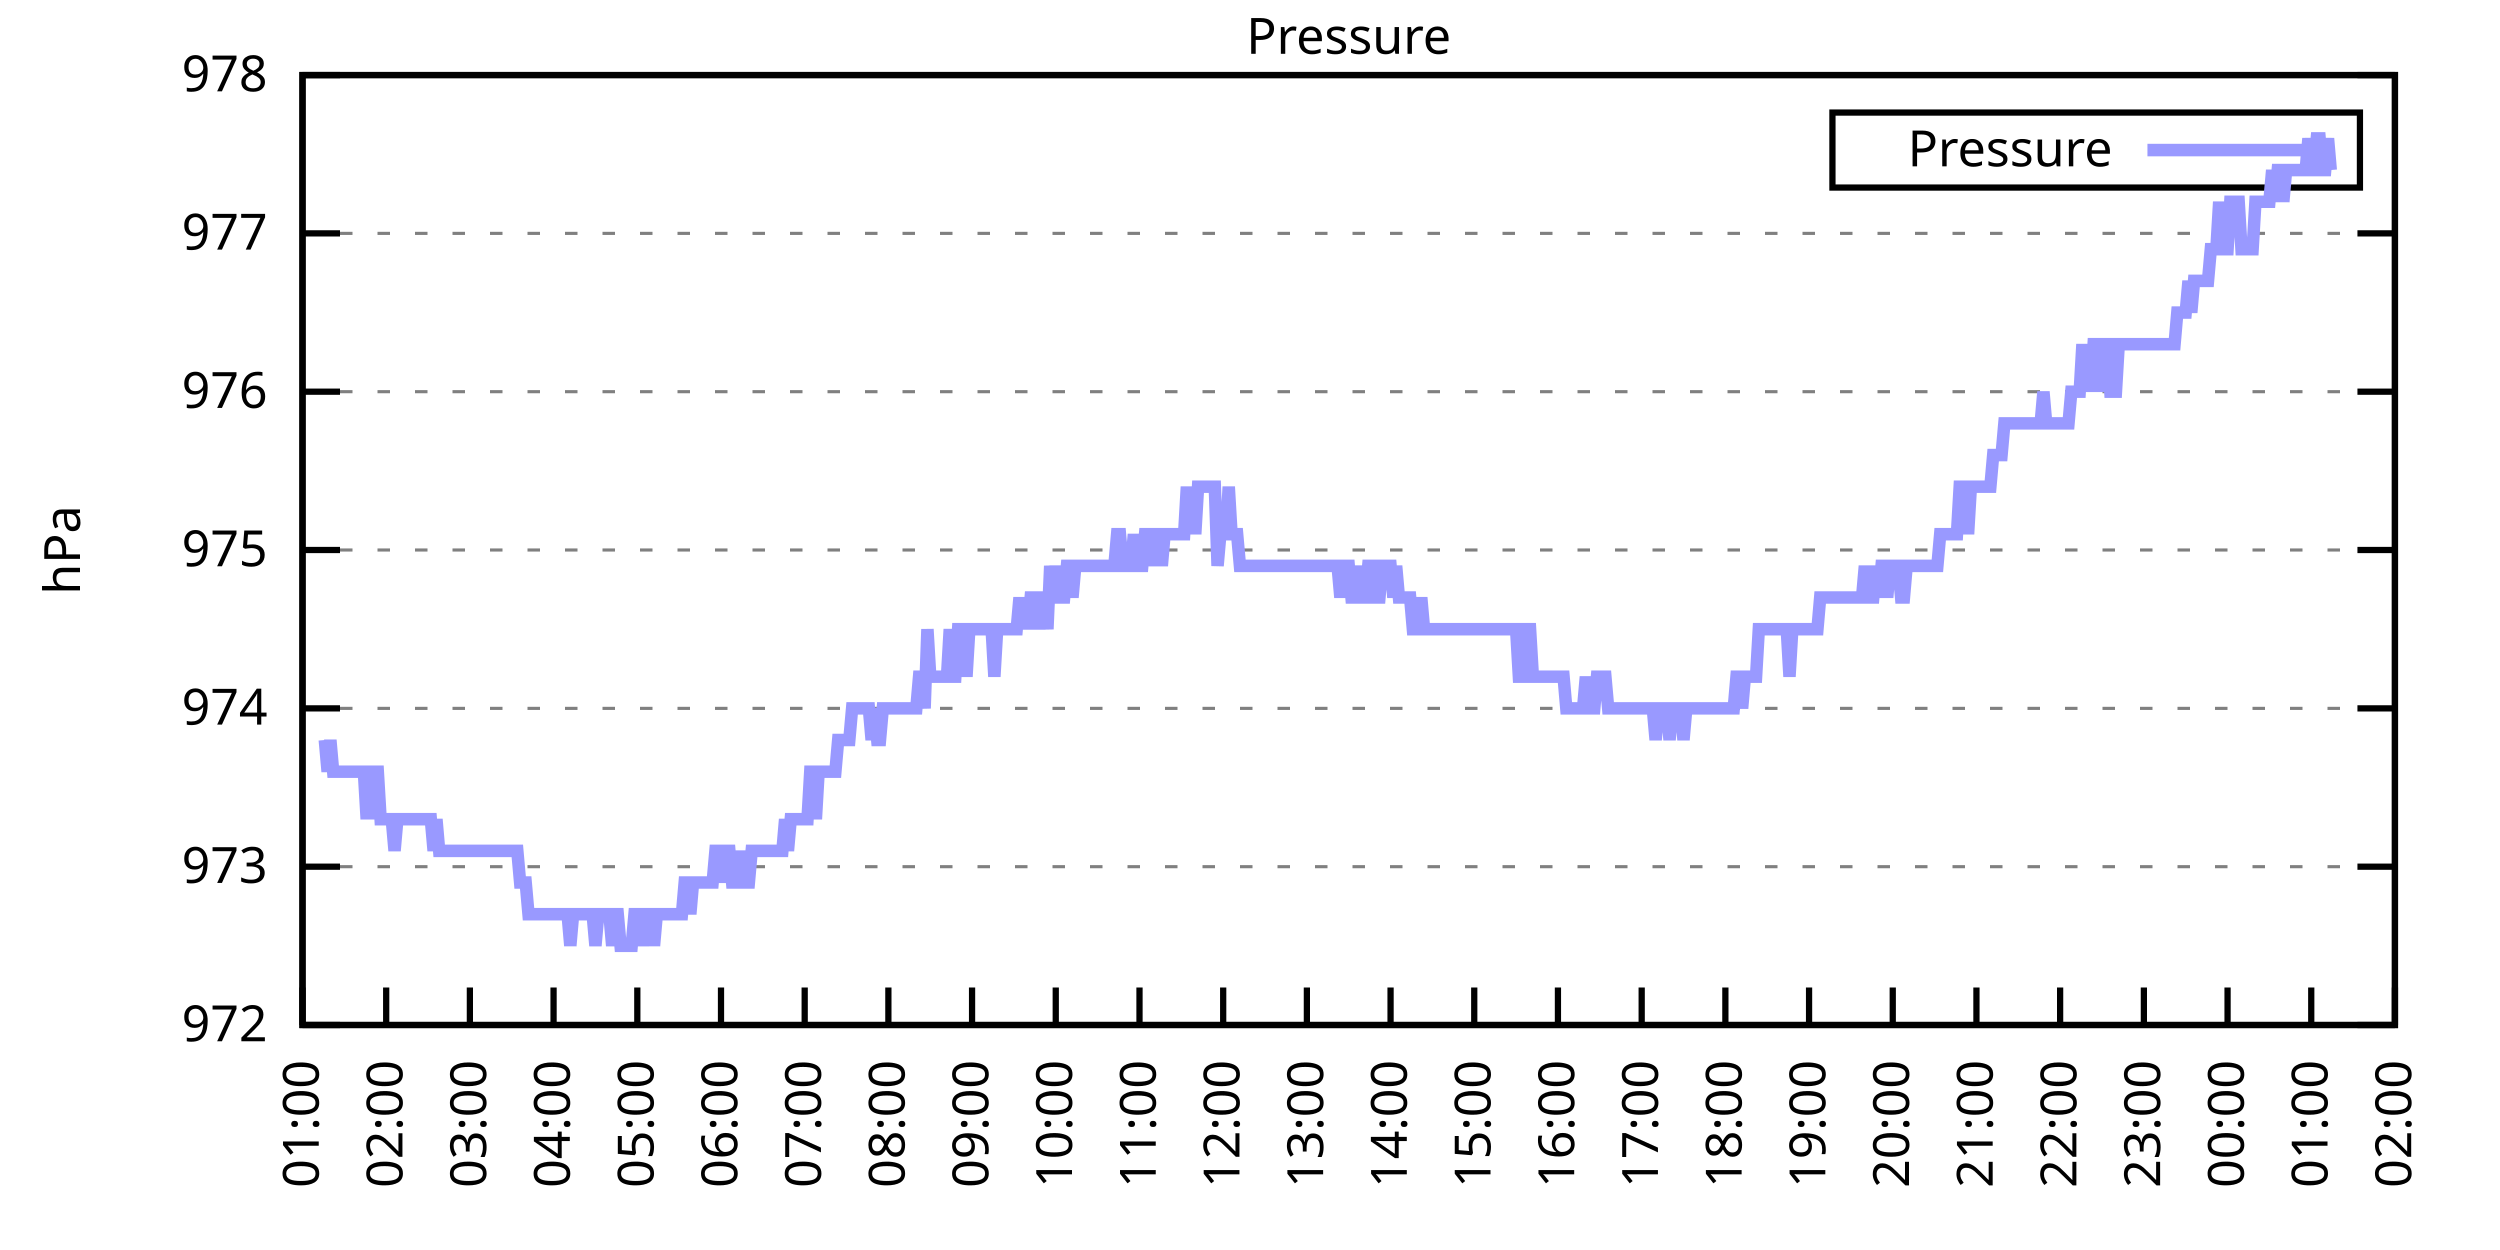
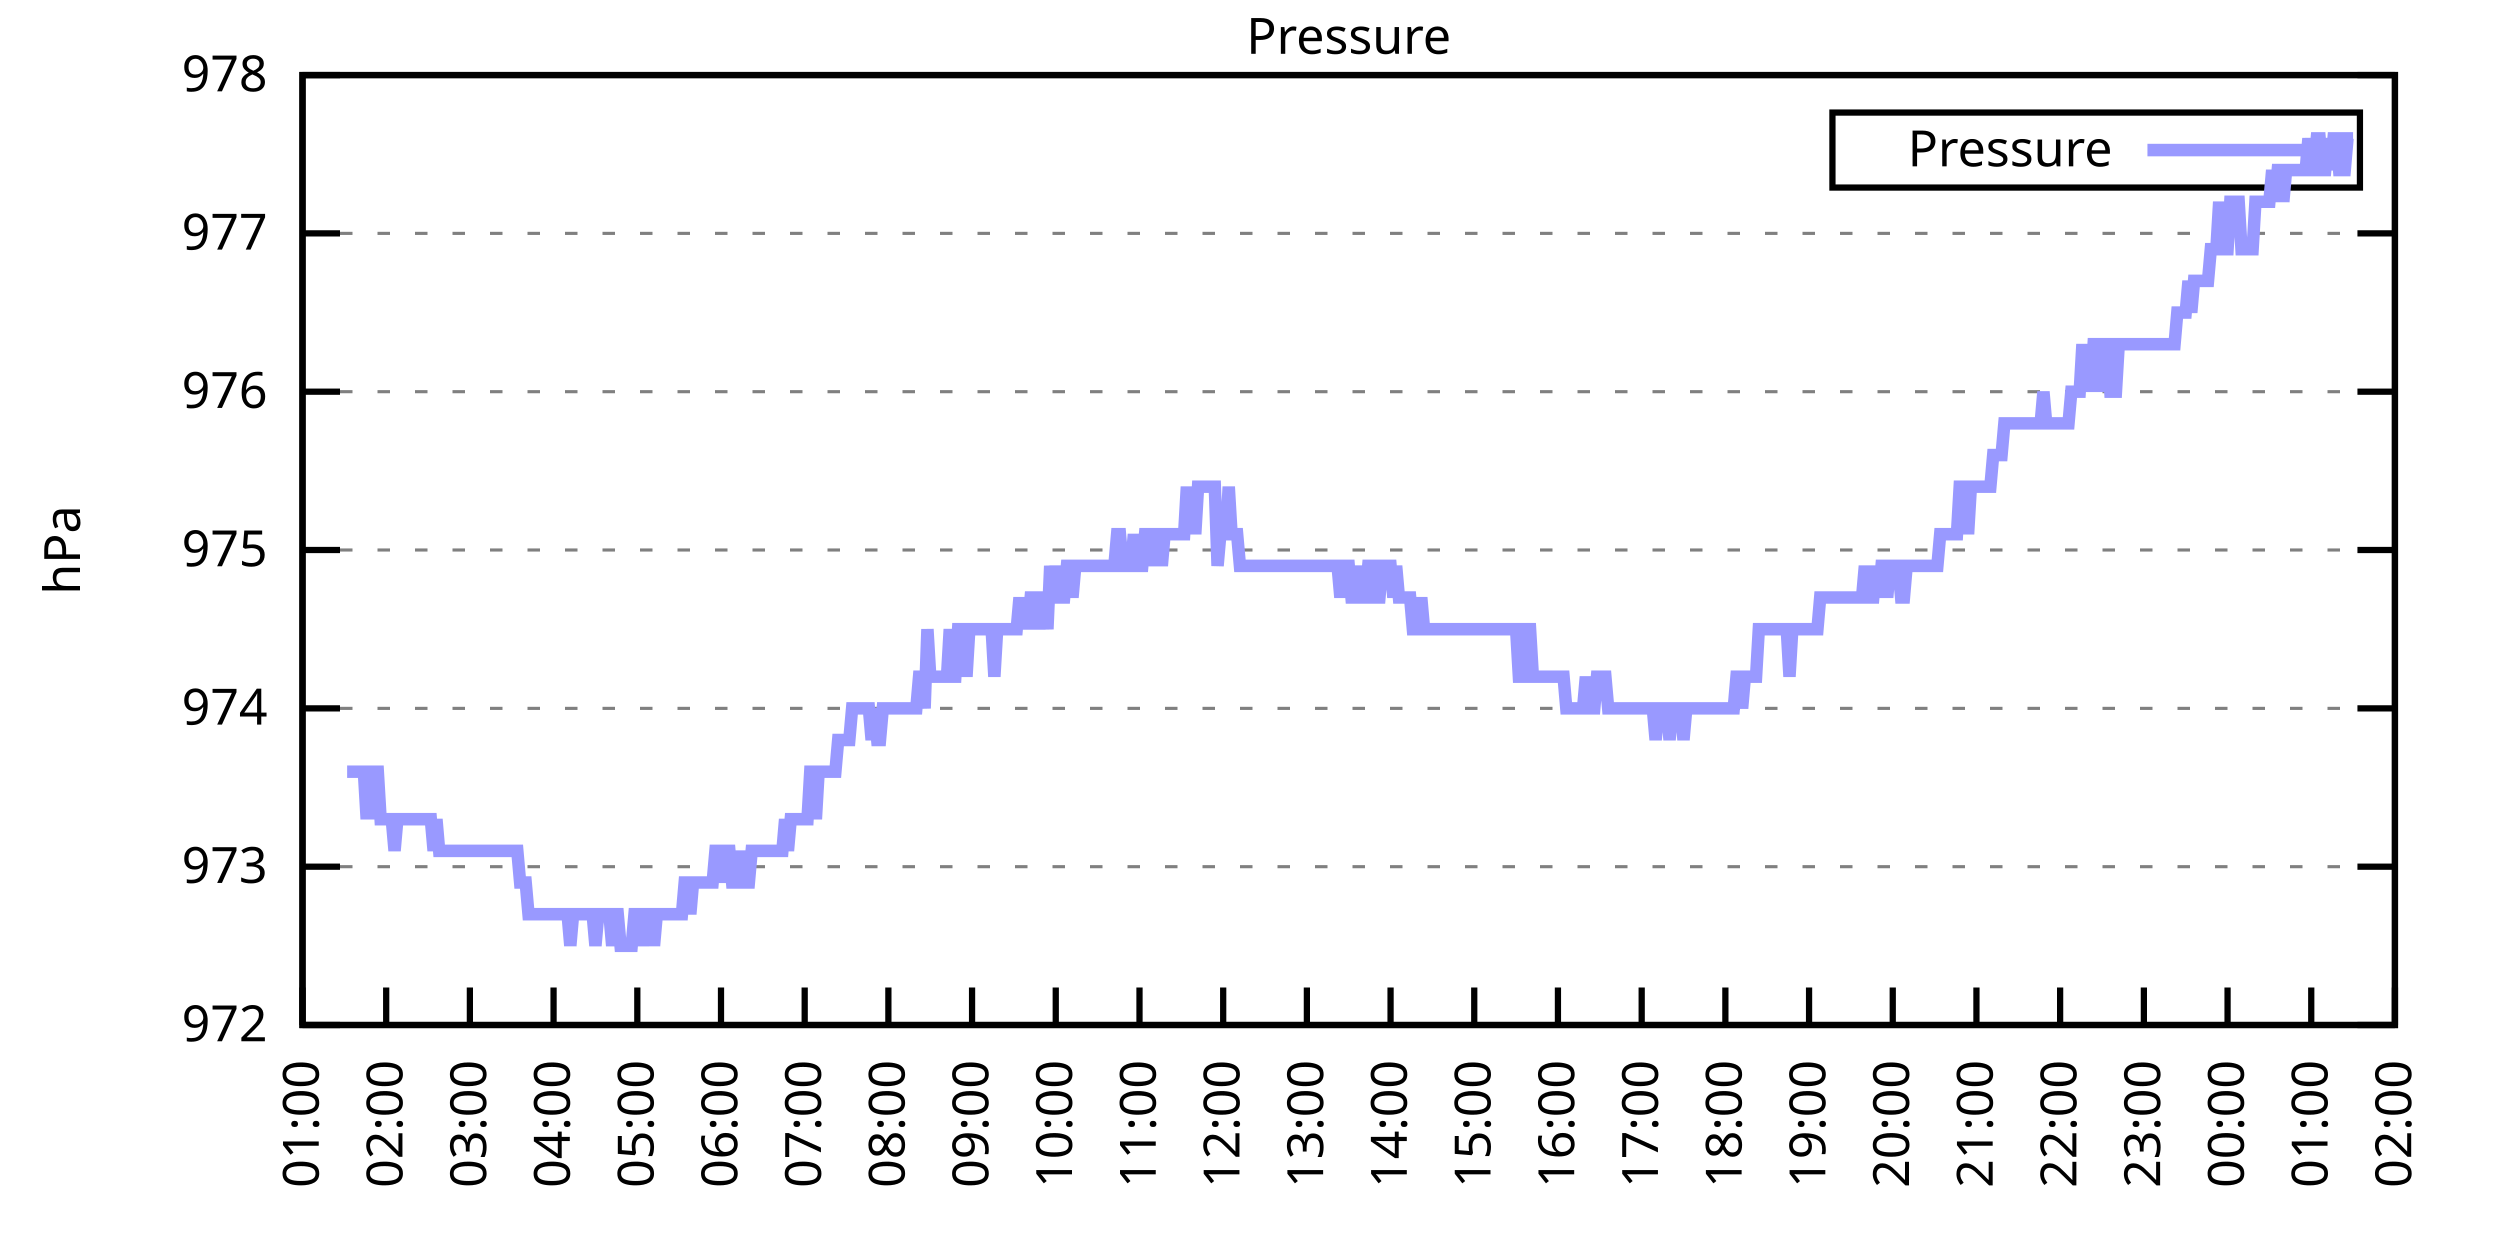
<svg xmlns="http://www.w3.org/2000/svg" xmlns:xlink="http://www.w3.org/1999/xlink" width="400" height="200" viewBox="0 0 400 200">
  <g id="gnuplot_canvas">
    <rect x="0" y="0" width="400" height="200" fill="none" />
    <defs>
      <circle id="gpDot" r="0.5" stroke-width="0.5" stroke="currentColor" />
      <path id="gpPt0" stroke-width="0.333" stroke="currentColor" d="M-1,0 h2 M0,-1 v2" />
      <path id="gpPt1" stroke-width="0.333" stroke="currentColor" d="M-1,-1 L1,1 M1,-1 L-1,1" />
      <path id="gpPt2" stroke-width="0.333" stroke="currentColor" d="M-1,0 L1,0 M0,-1 L0,1 M-1,-1 L1,1 M-1,1 L1,-1" />
      <rect id="gpPt3" stroke-width="0.333" stroke="currentColor" x="-1" y="-1" width="2" height="2" />
      <rect id="gpPt4" stroke-width="0.333" stroke="currentColor" fill="currentColor" x="-1" y="-1" width="2" height="2" />
      <circle id="gpPt5" stroke-width="0.333" stroke="currentColor" cx="0" cy="0" r="1" />
      <use xlink:href="#gpPt5" id="gpPt6" fill="currentColor" stroke="none" />
      <path id="gpPt7" stroke-width="0.333" stroke="currentColor" d="M0,-1.33 L-1.33,0.67 L1.33,0.67 z" />
      <use xlink:href="#gpPt7" id="gpPt8" fill="currentColor" stroke="none" />
      <use xlink:href="#gpPt7" id="gpPt9" stroke="currentColor" transform="rotate(180)" />
      <use xlink:href="#gpPt9" id="gpPt10" fill="currentColor" stroke="none" />
      <use xlink:href="#gpPt3" id="gpPt11" stroke="currentColor" transform="rotate(45)" />
      <use xlink:href="#gpPt11" id="gpPt12" fill="currentColor" stroke="none" />
      <path id="gpPt13" stroke-width="0.333" stroke="currentColor" d="M0,1.330 L1.265,0.411 L0.782,-1.067 L-0.782,-1.076 L-1.265,0.411 z" />
      <use xlink:href="#gpPt13" id="gpPt14" fill="currentColor" stroke="none" />
      <filter id="textbox" filterUnits="objectBoundingBox" x="0" y="0" height="1" width="1">
        <feFlood flood-color="white" flood-opacity="1" result="bgnd" />
        <feComposite in="SourceGraphic" in2="bgnd" operator="atop" />
      </filter>
      <filter id="greybox" filterUnits="objectBoundingBox" x="0" y="0" height="1" width="1">
        <feFlood flood-color="lightgrey" flood-opacity="1" result="grey" />
        <feComposite in="SourceGraphic" in2="grey" operator="atop" />
      </filter>
    </defs>
    <g fill="none" color="white" stroke="currentColor" stroke-width="1.00" stroke-linecap="butt" stroke-linejoin="miter">
</g>
    <g fill="none" color="black" stroke="currentColor" stroke-width="1.00" stroke-linecap="butt" stroke-linejoin="miter">
      <g stroke="none" shape-rendering="crispEdges">
        <polygon fill="rgb(255, 255, 255)" points="48.40,164.00 383.18,164.00 383.18,12.02 48.40,12.02 " />
      </g>
    </g>
    <g fill="none" color="black" stroke="currentColor" stroke-width="1.00" stroke-linecap="butt" stroke-linejoin="miter">
</g>
    <g fill="none" color="black" stroke="black" stroke-width="0.50" stroke-linecap="butt" stroke-linejoin="miter">
</g>
    <g fill="none" color="gray" stroke="currentColor" stroke-width="0.50" stroke-linecap="butt" stroke-linejoin="miter">
      <path stroke="gray" stroke-dasharray="2,4" class="gridline" d="M48.40,164.00 L383.19,164.00  " />
    </g>
    <g fill="none" color="gray" stroke="gray" stroke-width="1.00" stroke-linecap="butt" stroke-linejoin="miter">
</g>
    <g fill="none" color="black" stroke="currentColor" stroke-width="1.00" stroke-linecap="butt" stroke-linejoin="miter">
      <path stroke="black" d="M48.40,164.00 L54.40,164.00 M383.19,164.00 L377.19,164.00  " />
      <g transform="translate(42.80,166.60)" stroke="none" fill="black" font-family="Sans" font-size="8.00" text-anchor="end">
        <text>
          <tspan font-family="Sans"> 972</tspan>
        </text>
      </g>
    </g>
    <g fill="none" color="black" stroke="currentColor" stroke-width="1.00" stroke-linecap="butt" stroke-linejoin="miter">
</g>
    <g fill="none" color="black" stroke="black" stroke-width="0.50" stroke-linecap="butt" stroke-linejoin="miter">
</g>
    <g fill="none" color="gray" stroke="currentColor" stroke-width="0.50" stroke-linecap="butt" stroke-linejoin="miter">
      <path stroke="gray" stroke-dasharray="2,4" class="gridline" d="M48.40,138.67 L383.19,138.67  " />
    </g>
    <g fill="none" color="gray" stroke="gray" stroke-width="1.00" stroke-linecap="butt" stroke-linejoin="miter">
</g>
    <g fill="none" color="black" stroke="currentColor" stroke-width="1.00" stroke-linecap="butt" stroke-linejoin="miter">
      <path stroke="black" d="M48.40,138.67 L54.40,138.67 M383.19,138.67 L377.19,138.67  " />
      <g transform="translate(42.80,141.27)" stroke="none" fill="black" font-family="Sans" font-size="8.00" text-anchor="end">
        <text>
          <tspan font-family="Sans"> 973</tspan>
        </text>
      </g>
    </g>
    <g fill="none" color="black" stroke="currentColor" stroke-width="1.00" stroke-linecap="butt" stroke-linejoin="miter">
</g>
    <g fill="none" color="black" stroke="black" stroke-width="0.50" stroke-linecap="butt" stroke-linejoin="miter">
</g>
    <g fill="none" color="gray" stroke="currentColor" stroke-width="0.50" stroke-linecap="butt" stroke-linejoin="miter">
      <path stroke="gray" stroke-dasharray="2,4" class="gridline" d="M48.40,113.34 L383.19,113.34  " />
    </g>
    <g fill="none" color="gray" stroke="gray" stroke-width="1.00" stroke-linecap="butt" stroke-linejoin="miter">
</g>
    <g fill="none" color="black" stroke="currentColor" stroke-width="1.00" stroke-linecap="butt" stroke-linejoin="miter">
      <path stroke="black" d="M48.40,113.34 L54.40,113.34 M383.19,113.34 L377.19,113.34  " />
      <g transform="translate(42.80,115.94)" stroke="none" fill="black" font-family="Sans" font-size="8.00" text-anchor="end">
        <text>
          <tspan font-family="Sans"> 974</tspan>
        </text>
      </g>
    </g>
    <g fill="none" color="black" stroke="currentColor" stroke-width="1.00" stroke-linecap="butt" stroke-linejoin="miter">
</g>
    <g fill="none" color="black" stroke="black" stroke-width="0.50" stroke-linecap="butt" stroke-linejoin="miter">
</g>
    <g fill="none" color="gray" stroke="currentColor" stroke-width="0.50" stroke-linecap="butt" stroke-linejoin="miter">
      <path stroke="gray" stroke-dasharray="2,4" class="gridline" d="M48.40,88.00 L383.19,88.00  " />
    </g>
    <g fill="none" color="gray" stroke="gray" stroke-width="1.00" stroke-linecap="butt" stroke-linejoin="miter">
</g>
    <g fill="none" color="black" stroke="currentColor" stroke-width="1.00" stroke-linecap="butt" stroke-linejoin="miter">
      <path stroke="black" d="M48.40,88.00 L54.40,88.00 M383.19,88.00 L377.19,88.00  " />
      <g transform="translate(42.80,90.60)" stroke="none" fill="black" font-family="Sans" font-size="8.00" text-anchor="end">
        <text>
          <tspan font-family="Sans"> 975</tspan>
        </text>
      </g>
    </g>
    <g fill="none" color="black" stroke="currentColor" stroke-width="1.00" stroke-linecap="butt" stroke-linejoin="miter">
</g>
    <g fill="none" color="black" stroke="black" stroke-width="0.50" stroke-linecap="butt" stroke-linejoin="miter">
</g>
    <g fill="none" color="gray" stroke="currentColor" stroke-width="0.50" stroke-linecap="butt" stroke-linejoin="miter">
      <path stroke="gray" stroke-dasharray="2,4" class="gridline" d="M48.40,62.67 L383.19,62.67  " />
    </g>
    <g fill="none" color="gray" stroke="gray" stroke-width="1.00" stroke-linecap="butt" stroke-linejoin="miter">
</g>
    <g fill="none" color="black" stroke="currentColor" stroke-width="1.00" stroke-linecap="butt" stroke-linejoin="miter">
      <path stroke="black" d="M48.40,62.67 L54.40,62.67 M383.19,62.67 L377.19,62.67  " />
      <g transform="translate(42.80,65.27)" stroke="none" fill="black" font-family="Sans" font-size="8.00" text-anchor="end">
        <text>
          <tspan font-family="Sans"> 976</tspan>
        </text>
      </g>
    </g>
    <g fill="none" color="black" stroke="currentColor" stroke-width="1.00" stroke-linecap="butt" stroke-linejoin="miter">
</g>
    <g fill="none" color="black" stroke="black" stroke-width="0.50" stroke-linecap="butt" stroke-linejoin="miter">
</g>
    <g fill="none" color="gray" stroke="currentColor" stroke-width="0.50" stroke-linecap="butt" stroke-linejoin="miter">
      <path stroke="gray" stroke-dasharray="2,4" class="gridline" d="M48.40,37.34 L383.19,37.34  " />
    </g>
    <g fill="none" color="gray" stroke="gray" stroke-width="1.00" stroke-linecap="butt" stroke-linejoin="miter">
</g>
    <g fill="none" color="black" stroke="currentColor" stroke-width="1.00" stroke-linecap="butt" stroke-linejoin="miter">
      <path stroke="black" d="M48.40,37.34 L54.40,37.34 M383.19,37.34 L377.19,37.34  " />
      <g transform="translate(42.80,39.94)" stroke="none" fill="black" font-family="Sans" font-size="8.00" text-anchor="end">
        <text>
          <tspan font-family="Sans"> 977</tspan>
        </text>
      </g>
    </g>
    <g fill="none" color="black" stroke="currentColor" stroke-width="1.00" stroke-linecap="butt" stroke-linejoin="miter">
</g>
    <g fill="none" color="black" stroke="black" stroke-width="0.50" stroke-linecap="butt" stroke-linejoin="miter">
</g>
    <g fill="none" color="gray" stroke="currentColor" stroke-width="0.50" stroke-linecap="butt" stroke-linejoin="miter">
      <path stroke="gray" stroke-dasharray="2,4" class="gridline" d="M48.40,12.01 L383.19,12.01  " />
    </g>
    <g fill="none" color="gray" stroke="gray" stroke-width="1.00" stroke-linecap="butt" stroke-linejoin="miter">
</g>
    <g fill="none" color="black" stroke="currentColor" stroke-width="1.00" stroke-linecap="butt" stroke-linejoin="miter">
      <path stroke="black" d="M48.40,12.01 L54.40,12.01 M383.19,12.01 L377.19,12.01  " />
      <g transform="translate(42.80,14.61)" stroke="none" fill="black" font-family="Sans" font-size="8.00" text-anchor="end">
        <text>
          <tspan font-family="Sans"> 978</tspan>
        </text>
      </g>
    </g>
    <g fill="none" color="black" stroke="currentColor" stroke-width="1.00" stroke-linecap="butt" stroke-linejoin="miter">
      <path stroke="black" d="M48.40,164.00 L48.40,158.00  " />
      <g transform="translate(51.00,169.60) rotate(270.00)" stroke="none" fill="black" font-family="Sans" font-size="8.00" text-anchor="end">
        <text>
          <tspan font-family="Sans">01:00</tspan>
        </text>
      </g>
    </g>
    <g fill="none" color="black" stroke="currentColor" stroke-width="1.00" stroke-linecap="butt" stroke-linejoin="miter">
      <path stroke="black" d="M61.79,164.00 L61.79,158.00  " />
      <g transform="translate(64.39,169.60) rotate(270.00)" stroke="none" fill="black" font-family="Sans" font-size="8.00" text-anchor="end">
        <text>
          <tspan font-family="Sans">02:00</tspan>
        </text>
      </g>
    </g>
    <g fill="none" color="black" stroke="currentColor" stroke-width="1.00" stroke-linecap="butt" stroke-linejoin="miter">
      <path stroke="black" d="M75.18,164.00 L75.18,158.00  " />
      <g transform="translate(77.78,169.60) rotate(270.00)" stroke="none" fill="black" font-family="Sans" font-size="8.00" text-anchor="end">
        <text>
          <tspan font-family="Sans">03:00</tspan>
        </text>
      </g>
    </g>
    <g fill="none" color="black" stroke="currentColor" stroke-width="1.00" stroke-linecap="butt" stroke-linejoin="miter">
      <path stroke="black" d="M88.57,164.00 L88.57,158.00  " />
      <g transform="translate(91.17,169.60) rotate(270.00)" stroke="none" fill="black" font-family="Sans" font-size="8.00" text-anchor="end">
        <text>
          <tspan font-family="Sans">04:00</tspan>
        </text>
      </g>
    </g>
    <g fill="none" color="black" stroke="currentColor" stroke-width="1.00" stroke-linecap="butt" stroke-linejoin="miter">
      <path stroke="black" d="M101.97,164.00 L101.97,158.00  " />
      <g transform="translate(104.57,169.60) rotate(270.00)" stroke="none" fill="black" font-family="Sans" font-size="8.00" text-anchor="end">
        <text>
          <tspan font-family="Sans">05:00</tspan>
        </text>
      </g>
    </g>
    <g fill="none" color="black" stroke="currentColor" stroke-width="1.00" stroke-linecap="butt" stroke-linejoin="miter">
      <path stroke="black" d="M115.36,164.00 L115.36,158.00  " />
      <g transform="translate(117.96,169.60) rotate(270.00)" stroke="none" fill="black" font-family="Sans" font-size="8.00" text-anchor="end">
        <text>
          <tspan font-family="Sans">06:00</tspan>
        </text>
      </g>
    </g>
    <g fill="none" color="black" stroke="currentColor" stroke-width="1.00" stroke-linecap="butt" stroke-linejoin="miter">
      <path stroke="black" d="M128.75,164.00 L128.75,158.00  " />
      <g transform="translate(131.35,169.60) rotate(270.00)" stroke="none" fill="black" font-family="Sans" font-size="8.00" text-anchor="end">
        <text>
          <tspan font-family="Sans">07:00</tspan>
        </text>
      </g>
    </g>
    <g fill="none" color="black" stroke="currentColor" stroke-width="1.00" stroke-linecap="butt" stroke-linejoin="miter">
      <path stroke="black" d="M142.14,164.00 L142.14,158.00  " />
      <g transform="translate(144.74,169.60) rotate(270.00)" stroke="none" fill="black" font-family="Sans" font-size="8.00" text-anchor="end">
        <text>
          <tspan font-family="Sans">08:00</tspan>
        </text>
      </g>
    </g>
    <g fill="none" color="black" stroke="currentColor" stroke-width="1.00" stroke-linecap="butt" stroke-linejoin="miter">
      <path stroke="black" d="M155.53,164.00 L155.53,158.00  " />
      <g transform="translate(158.13,169.60) rotate(270.00)" stroke="none" fill="black" font-family="Sans" font-size="8.00" text-anchor="end">
        <text>
          <tspan font-family="Sans">09:00</tspan>
        </text>
      </g>
    </g>
    <g fill="none" color="black" stroke="currentColor" stroke-width="1.00" stroke-linecap="butt" stroke-linejoin="miter">
      <path stroke="black" d="M168.92,164.00 L168.92,158.00  " />
      <g transform="translate(171.52,169.60) rotate(270.00)" stroke="none" fill="black" font-family="Sans" font-size="8.00" text-anchor="end">
        <text>
          <tspan font-family="Sans">10:00</tspan>
        </text>
      </g>
    </g>
    <g fill="none" color="black" stroke="currentColor" stroke-width="1.00" stroke-linecap="butt" stroke-linejoin="miter">
      <path stroke="black" d="M182.32,164.00 L182.32,158.00  " />
      <g transform="translate(184.92,169.60) rotate(270.00)" stroke="none" fill="black" font-family="Sans" font-size="8.00" text-anchor="end">
        <text>
          <tspan font-family="Sans">11:00</tspan>
        </text>
      </g>
    </g>
    <g fill="none" color="black" stroke="currentColor" stroke-width="1.00" stroke-linecap="butt" stroke-linejoin="miter">
      <path stroke="black" d="M195.71,164.00 L195.71,158.00  " />
      <g transform="translate(198.31,169.60) rotate(270.00)" stroke="none" fill="black" font-family="Sans" font-size="8.00" text-anchor="end">
        <text>
          <tspan font-family="Sans">12:00</tspan>
        </text>
      </g>
    </g>
    <g fill="none" color="black" stroke="currentColor" stroke-width="1.00" stroke-linecap="butt" stroke-linejoin="miter">
      <path stroke="black" d="M209.10,164.00 L209.10,158.00  " />
      <g transform="translate(211.70,169.60) rotate(270.00)" stroke="none" fill="black" font-family="Sans" font-size="8.00" text-anchor="end">
        <text>
          <tspan font-family="Sans">13:00</tspan>
        </text>
      </g>
    </g>
    <g fill="none" color="black" stroke="currentColor" stroke-width="1.00" stroke-linecap="butt" stroke-linejoin="miter">
      <path stroke="black" d="M222.49,164.00 L222.49,158.00  " />
      <g transform="translate(225.09,169.60) rotate(270.00)" stroke="none" fill="black" font-family="Sans" font-size="8.00" text-anchor="end">
        <text>
          <tspan font-family="Sans">14:00</tspan>
        </text>
      </g>
    </g>
    <g fill="none" color="black" stroke="currentColor" stroke-width="1.00" stroke-linecap="butt" stroke-linejoin="miter">
      <path stroke="black" d="M235.88,164.00 L235.88,158.00  " />
      <g transform="translate(238.48,169.60) rotate(270.00)" stroke="none" fill="black" font-family="Sans" font-size="8.00" text-anchor="end">
        <text>
          <tspan font-family="Sans">15:00</tspan>
        </text>
      </g>
    </g>
    <g fill="none" color="black" stroke="currentColor" stroke-width="1.00" stroke-linecap="butt" stroke-linejoin="miter">
      <path stroke="black" d="M249.27,164.00 L249.27,158.00  " />
      <g transform="translate(251.87,169.60) rotate(270.00)" stroke="none" fill="black" font-family="Sans" font-size="8.00" text-anchor="end">
        <text>
          <tspan font-family="Sans">16:00</tspan>
        </text>
      </g>
    </g>
    <g fill="none" color="black" stroke="currentColor" stroke-width="1.00" stroke-linecap="butt" stroke-linejoin="miter">
      <path stroke="black" d="M262.67,164.00 L262.67,158.00  " />
      <g transform="translate(265.27,169.60) rotate(270.00)" stroke="none" fill="black" font-family="Sans" font-size="8.00" text-anchor="end">
        <text>
          <tspan font-family="Sans">17:00</tspan>
        </text>
      </g>
    </g>
    <g fill="none" color="black" stroke="currentColor" stroke-width="1.00" stroke-linecap="butt" stroke-linejoin="miter">
      <path stroke="black" d="M276.06,164.00 L276.06,158.00  " />
      <g transform="translate(278.66,169.60) rotate(270.00)" stroke="none" fill="black" font-family="Sans" font-size="8.00" text-anchor="end">
        <text>
          <tspan font-family="Sans">18:00</tspan>
        </text>
      </g>
    </g>
    <g fill="none" color="black" stroke="currentColor" stroke-width="1.00" stroke-linecap="butt" stroke-linejoin="miter">
      <path stroke="black" d="M289.45,164.00 L289.45,158.00  " />
      <g transform="translate(292.05,169.60) rotate(270.00)" stroke="none" fill="black" font-family="Sans" font-size="8.00" text-anchor="end">
        <text>
          <tspan font-family="Sans">19:00</tspan>
        </text>
      </g>
    </g>
    <g fill="none" color="black" stroke="currentColor" stroke-width="1.00" stroke-linecap="butt" stroke-linejoin="miter">
      <path stroke="black" d="M302.84,164.00 L302.84,158.00  " />
      <g transform="translate(305.44,169.60) rotate(270.00)" stroke="none" fill="black" font-family="Sans" font-size="8.00" text-anchor="end">
        <text>
          <tspan font-family="Sans">20:00</tspan>
        </text>
      </g>
    </g>
    <g fill="none" color="black" stroke="currentColor" stroke-width="1.00" stroke-linecap="butt" stroke-linejoin="miter">
      <path stroke="black" d="M316.23,164.00 L316.23,158.00  " />
      <g transform="translate(318.83,169.60) rotate(270.00)" stroke="none" fill="black" font-family="Sans" font-size="8.00" text-anchor="end">
        <text>
          <tspan font-family="Sans">21:00</tspan>
        </text>
      </g>
    </g>
    <g fill="none" color="black" stroke="currentColor" stroke-width="1.00" stroke-linecap="butt" stroke-linejoin="miter">
      <path stroke="black" d="M329.62,164.00 L329.62,158.00  " />
      <g transform="translate(332.22,169.60) rotate(270.00)" stroke="none" fill="black" font-family="Sans" font-size="8.00" text-anchor="end">
        <text>
          <tspan font-family="Sans">22:00</tspan>
        </text>
      </g>
    </g>
    <g fill="none" color="black" stroke="currentColor" stroke-width="1.00" stroke-linecap="butt" stroke-linejoin="miter">
      <path stroke="black" d="M343.02,164.00 L343.02,158.00  " />
      <g transform="translate(345.62,169.60) rotate(270.00)" stroke="none" fill="black" font-family="Sans" font-size="8.00" text-anchor="end">
        <text>
          <tspan font-family="Sans">23:00</tspan>
        </text>
      </g>
    </g>
    <g fill="none" color="black" stroke="currentColor" stroke-width="1.00" stroke-linecap="butt" stroke-linejoin="miter">
      <path stroke="black" d="M356.41,164.00 L356.41,158.00  " />
      <g transform="translate(359.01,169.60) rotate(270.00)" stroke="none" fill="black" font-family="Sans" font-size="8.00" text-anchor="end">
        <text>
          <tspan font-family="Sans">00:00</tspan>
        </text>
      </g>
    </g>
    <g fill="none" color="black" stroke="currentColor" stroke-width="1.00" stroke-linecap="butt" stroke-linejoin="miter">
      <path stroke="black" d="M369.80,164.00 L369.80,158.00  " />
      <g transform="translate(372.40,169.60) rotate(270.00)" stroke="none" fill="black" font-family="Sans" font-size="8.00" text-anchor="end">
        <text>
          <tspan font-family="Sans">01:00</tspan>
        </text>
      </g>
    </g>
    <g fill="none" color="black" stroke="currentColor" stroke-width="1.00" stroke-linecap="butt" stroke-linejoin="miter">
      <path stroke="black" d="M383.19,164.00 L383.19,158.00  " />
      <g transform="translate(385.79,169.60) rotate(270.00)" stroke="none" fill="black" font-family="Sans" font-size="8.00" text-anchor="end">
        <text>
          <tspan font-family="Sans">02:00</tspan>
        </text>
      </g>
    </g>
    <g fill="none" color="black" stroke="currentColor" stroke-width="1.00" stroke-linecap="butt" stroke-linejoin="miter">
</g>
    <g fill="none" color="black" stroke="currentColor" stroke-width="1.00" stroke-linecap="butt" stroke-linejoin="miter">
      <path stroke="black" d="M48.40,12.01 L48.40,164.00 L383.19,164.00 L383.19,12.01 L48.40,12.01 Z  " />
    </g>
    <g fill="none" color="black" stroke="currentColor" stroke-width="1.00" stroke-linecap="butt" stroke-linejoin="miter">
</g>
    <g fill="none" color="black" stroke="currentColor" stroke-width="1.00" stroke-linecap="butt" stroke-linejoin="miter">
      <path stroke="black" d="M293.19,30.01 L293.19,18.01 L377.59,18.01 L377.59,30.01 L293.19,30.01 Z  " />
    </g>
    <g id="Pressure_plot_1">
      <g fill="none" color="white" stroke="black" stroke-width="2.00" stroke-linecap="butt" stroke-linejoin="miter">
</g>
      <g fill="none" color="black" stroke="currentColor" stroke-width="2.00" stroke-linecap="butt" stroke-linejoin="miter">
        <g transform="translate(337.99,26.61)" stroke="none" fill="black" font-family="Sans" font-size="8.00" text-anchor="end">
          <text>
            <tspan font-family="Sans">Pressure</tspan>
          </text>
        </g>
      </g>
      <g fill="none" color="black" stroke="currentColor" stroke-width="2.00" stroke-linecap="butt" stroke-linejoin="miter">
-         <path stroke="rgb(153, 153, 255)" d="M343.59,24.01 L371.99,24.01 M51.97,118.40 L52.42,123.47 L52.86,118.40 L53.31,123.47 L53.76,123.47 L54.20,123.47   L54.65,123.47 L55.10,123.47 L55.54,123.47 L55.99,123.47 L56.43,123.47 L56.88,123.47 L57.33,123.47 L57.77,123.47   L58.22,123.47 L58.67,131.07 L59.11,123.47 L59.56,131.07 L60.01,123.47 L60.45,123.47 L60.90,131.07 L61.35,131.07   L61.79,131.07 L62.24,131.07 L62.68,131.07 L63.13,136.14 L63.58,131.07 L64.02,131.07 L64.47,131.07 L64.92,131.07   L65.36,131.07 L65.81,131.07 L66.26,131.07 L66.70,131.07 L67.15,131.07 L67.59,131.07 L68.04,131.07 L68.49,131.07   L68.93,131.07 L69.38,136.14 L69.83,131.07 L70.27,136.14 L70.72,136.14 L71.17,136.14 L71.61,136.14 L72.06,136.14   L72.50,136.14 L72.95,136.14 L73.40,136.14 L73.84,136.14 L74.29,136.14 L74.74,136.14 L75.18,136.14 L75.63,136.14   L76.08,136.14 L76.52,136.14 L76.97,136.14 L77.42,136.14 L77.86,136.14 L78.31,136.14 L78.75,136.14 L79.20,136.14   L79.65,136.14 L80.09,136.14 L80.54,136.14 L80.99,136.14 L81.43,136.14 L81.88,136.14 L82.33,136.14 L82.77,136.14   L83.22,141.20 L83.66,141.20 L84.11,141.20 L84.56,146.27 L85.00,146.27 L85.45,146.27 L85.90,146.27 L86.34,146.27   L86.79,146.27 L87.24,146.27 L87.68,146.27 L88.13,146.27 L88.57,146.27 L89.02,146.27 L89.47,146.27 L89.91,146.27   L90.36,146.27 L90.81,146.27 L91.25,151.33 L91.70,146.27 L92.15,146.27 L92.59,146.27 L93.04,146.27 L93.49,146.27   L93.93,146.27 L94.38,146.27 L94.82,146.27 L95.27,151.33 L95.72,146.27 L96.16,146.27 L96.61,146.27 L97.06,146.27   L97.50,146.27 L97.95,151.33 L98.40,146.27 L98.84,146.27 L99.29,151.33 L99.73,151.33 L100.18,151.33 L100.63,151.33   L101.07,151.33 L101.52,146.27 L101.97,146.27 L102.41,146.27 L102.86,151.33 L103.31,146.27 L103.75,146.27 L104.20,146.27   L104.64,151.33 L105.09,146.27 L105.54,146.27 L105.98,146.27 L106.43,146.27 L106.88,146.27 L107.32,146.27 L107.77,146.27   L108.22,146.27 L108.66,146.27 L109.11,146.27 L109.55,141.20 L110.00,141.20 L110.45,146.27 L110.89,141.20 L111.34,141.20   L111.79,141.20 L112.23,141.20 L112.68,141.20 L113.13,141.20 L113.57,141.20 L114.02,141.20 L114.47,136.14 L114.91,136.14   L115.36,136.14 L115.80,141.20 L116.25,136.14 L116.70,136.14 L117.14,141.20 L117.59,141.20 L118.04,141.20 L118.48,136.14   L118.93,141.20 L119.38,141.20 L119.82,141.20 L120.27,136.14 L120.71,136.14 L121.16,136.14 L121.61,136.14 L122.05,136.14   L122.50,136.14 L122.95,136.14 L123.39,136.14 L123.84,136.14 L124.29,136.14 L124.73,136.14 L125.18,136.14 L125.62,131.07   L126.07,136.14 L126.52,131.07 L126.96,131.07 L127.41,131.07 L127.86,131.07 L128.30,131.07 L128.75,131.07 L129.20,131.07   L129.64,123.47 L130.09,123.47 L130.54,131.07 L130.98,123.47 L131.43,123.47 L131.87,123.47 L132.32,123.47 L132.77,123.47   L133.21,123.47 L133.66,123.47 L134.11,118.40 L134.55,118.40 L135.00,118.40 L135.45,118.40 L135.89,118.40 L136.34,113.34   L136.78,113.34 L137.23,113.34 L137.68,113.34 L138.12,113.34 L138.57,113.34 L139.02,113.34 L139.46,118.40 L139.91,113.34   L140.36,118.40 L140.80,118.40 L141.25,113.34 L141.69,113.34 L142.14,113.34 L142.59,113.34 L143.03,113.34 L143.48,113.34   L143.93,113.34 L144.37,113.34 L144.82,113.34 L145.27,113.34 L145.71,113.34 L146.16,113.34 L146.61,113.34 L147.05,108.27   L147.50,108.27 L147.94,113.34 L148.39,100.67 L148.84,108.27 L149.28,108.27 L149.73,108.27 L150.18,108.27 L150.62,108.27   L151.07,108.27 L151.52,108.27 L151.96,100.67 L152.41,108.27 L152.85,108.27 L153.30,100.67 L153.75,100.67 L154.19,100.67   L154.64,108.27 L155.09,100.67 L155.53,100.67 L155.98,100.67 L156.43,100.67 L156.87,100.67 L157.32,100.67 L157.76,100.67   L158.21,100.67 L158.66,100.67 L159.10,108.27 L159.55,100.67 L160.00,100.67 L160.44,100.67 L160.89,100.67 L161.34,100.67   L161.78,100.67 L162.23,100.67 L162.67,100.67 L163.12,95.60 L163.57,100.67 L164.01,95.60 L164.46,100.67 L164.91,95.60   L165.35,95.60 L165.80,95.60 L166.25,100.67 L166.69,95.60 L167.14,95.60 L167.59,100.67 L168.03,90.54 L168.48,95.60   L168.92,90.54 L169.37,95.60 L169.82,95.60 L170.26,95.60 L170.71,90.54 L171.16,90.54 L171.60,95.60 L172.05,90.54   L172.50,90.54 L172.94,90.54 L173.39,90.54 L173.83,90.54 L174.28,90.54 L174.73,90.54 L175.17,90.54 L175.62,90.54   L176.07,90.54 L176.51,90.54 L176.96,90.54 L177.41,90.54 L177.85,90.54 L178.30,90.54 L178.74,85.47 L179.19,85.47   L179.64,90.54 L180.08,90.54 L180.53,90.54 L180.98,90.54 L181.42,85.47 L181.87,90.54 L182.32,90.54 L182.76,90.54   L183.21,85.47 L183.66,85.47 L184.10,85.47 L184.55,90.54 L184.99,85.47 L185.44,85.47 L185.89,90.54 L186.33,85.47   L186.78,85.47 L187.23,85.47 L187.67,85.47 L188.12,85.47 L188.57,85.47 L189.01,85.47 L189.46,85.47 L189.90,77.87   L190.35,85.47 L190.80,77.87 L191.24,85.47 L191.69,77.87 L192.14,77.87 L192.58,77.87 L193.03,77.87 L193.48,77.87   L193.92,77.87 L194.37,77.87 L194.81,90.54 L195.26,85.47 L195.71,85.47 L196.15,85.47 L196.60,77.87 L197.05,85.47   L197.49,85.47 L197.94,85.47 L198.39,90.54 L198.83,90.54 L199.28,90.54 L199.73,90.54 L200.17,90.54 L200.62,90.54   L201.06,90.54 L201.51,90.54 L201.96,90.54 L202.40,90.54 L202.85,90.54 L203.30,90.54 L203.74,90.54 L204.19,90.54   L204.64,90.54 L205.08,90.54 L205.53,90.54 L205.97,90.54 L206.42,90.54 L206.87,90.54 L207.31,90.54 L207.76,90.54   L208.21,90.54 L208.65,90.54 L209.10,90.54 L209.55,90.54 L209.99,90.54 L210.44,90.54 L210.88,90.54 L211.33,90.54   L211.78,90.54 L212.22,90.54 L212.67,90.54 L213.12,90.54 L213.56,90.54 L214.01,90.54 L214.46,95.60 L214.90,90.54   L215.35,90.54 L215.80,90.54 L216.24,95.60 L216.69,95.60 L217.13,90.54 L217.58,95.60 L218.03,95.60 L218.47,95.60   L218.92,90.54 L219.37,90.54 L219.81,90.54 L220.26,95.60 L220.71,95.60 L221.15,90.54 L221.60,90.54 L222.04,90.54   L222.49,90.54 L222.94,95.60 L223.38,90.54 L223.83,95.60 L224.28,95.60 L224.72,95.60 L225.17,95.60 L225.62,95.60   L226.06,100.67 L226.51,100.67 L226.95,100.67 L227.40,95.60 L227.85,100.67 L228.29,100.67 L228.74,100.67 L229.19,100.67   L229.63,100.67 L230.08,100.67 L230.53,100.67 L230.97,100.67 L231.42,100.67 L231.86,100.67 L232.31,100.67 L232.76,100.67   L233.20,100.67 L233.65,100.67 L234.10,100.67 L234.54,100.67 L234.99,100.67 L235.44,100.67 L235.88,100.67 L236.33,100.67   L236.78,100.67 L237.22,100.67 L237.67,100.67 L238.11,100.67 L238.56,100.67 L239.01,100.67 L239.45,100.67 L239.90,100.67   L240.35,100.67 L240.79,100.67 L241.24,100.67 L241.69,100.67 L242.13,100.67 L242.58,100.67 L243.02,108.27 L243.47,108.27   L243.92,108.27 L244.36,100.67 L244.81,100.67 L245.26,108.27 L245.70,108.27 L246.15,108.27 L246.60,108.27 L247.04,108.27   L247.49,108.27 L247.93,108.27 L248.38,108.27 L248.83,108.27 L249.27,108.27 L249.72,108.27 L250.17,108.27 L250.61,113.34   L251.06,113.34 L251.51,113.34 L251.95,113.34 L252.40,113.34 L252.85,113.34 L253.29,113.34 L253.74,108.27 L254.18,113.34   L254.63,113.34 L255.08,113.34 L255.52,108.27 L255.97,108.27 L256.42,108.27 L256.86,108.27 L257.31,113.34 L257.76,113.34   L258.20,113.34 L258.65,113.34 L259.09,113.34 L259.54,113.34 L259.99,113.34 L260.43,113.34 L260.88,113.34 L261.33,113.34   L261.77,113.34 L262.22,113.34 L262.67,113.34 L263.11,113.34 L263.56,113.34 L264.00,113.34 L264.45,113.34 L264.90,118.40   L265.34,113.34 L265.79,113.34 L266.24,113.34 L266.68,113.34 L267.13,118.40 L267.58,113.34 L268.02,113.34 L268.47,113.34   L268.92,113.34 L269.36,118.40 L269.81,113.34 L270.25,113.34 L270.70,113.34 L271.15,113.34 L271.59,113.34 L272.04,113.34   L272.49,113.34 L272.93,113.34 L273.38,113.34 L273.83,113.34 L274.27,113.34 L274.72,113.34 L275.16,113.34 L275.61,113.34   L276.06,113.34 L276.50,113.34 L276.95,113.34 L277.40,113.34 L277.84,108.27 L278.29,108.27 L278.74,113.34 L279.18,108.27   L279.63,108.27 L280.07,108.27 L280.52,108.27 L280.97,108.27 L281.41,100.67 L281.86,100.67 L282.31,100.67 L282.75,100.67   L283.20,100.67 L283.65,100.67 L284.09,100.67 L284.54,100.67 L284.98,100.67 L285.43,100.67 L285.88,100.67 L286.32,108.27   L286.77,100.67 L287.22,100.67 L287.66,100.67 L288.11,100.67 L288.56,100.67 L289.00,100.67 L289.45,100.67 L289.90,100.67   L290.34,100.67 L290.79,100.67 L291.23,95.60 L291.68,95.60 L292.13,95.60 L292.57,95.60 L293.02,95.60 L293.47,95.60   L293.91,95.60 L294.36,95.60 L294.81,95.60 L295.25,95.60 L295.70,95.60 L296.14,95.60 L296.59,95.60 L297.04,95.60   L297.48,95.60 L297.93,95.60 L298.38,90.54 L298.82,95.60 L299.27,95.60 L299.72,95.60 L300.16,90.54 L300.61,95.60   L301.05,90.54 L301.50,90.54 L301.95,95.60 L302.39,90.54 L302.84,90.54 L303.29,90.54 L303.73,90.54 L304.18,95.60   L304.63,95.60 L305.07,90.54 L305.52,90.54 L305.97,90.54 L306.41,90.54 L306.86,90.54 L307.30,90.54 L307.75,90.54   L308.20,90.54 L308.64,90.54 L309.09,90.54 L309.54,90.54 L309.98,90.54 L310.43,85.47 L310.88,85.47 L311.32,85.47   L311.77,85.47 L312.21,85.47 L312.66,85.47 L313.11,85.47 L313.55,77.87 L314.00,77.87 L314.45,77.87 L314.89,85.47   L315.34,77.87 L315.79,77.87 L316.23,77.87 L316.68,77.87 L317.12,77.87 L317.57,77.87 L318.02,77.87 L318.46,77.87   L318.91,72.81 L319.36,72.81 L319.80,72.81 L320.25,72.81 L320.70,67.74 L321.14,67.74 L321.59,67.74 L322.04,67.74   L322.48,67.74 L322.93,67.74 L323.37,67.74 L323.82,67.74 L324.27,67.74 L324.71,67.74 L325.16,67.74 L325.61,67.74   L326.05,67.74 L326.50,67.74 L326.95,62.67 L327.39,67.74 L327.84,67.74 L328.28,67.74 L328.73,67.74 L329.18,67.74   L329.62,67.74 L330.07,67.74 L330.52,67.74 L330.96,67.74 L331.41,62.67 L331.86,62.67 L332.30,62.67 L332.75,62.67   L333.19,55.07 L333.64,62.67 L334.09,55.07 L334.53,62.67 L334.98,55.07 L335.43,55.07 L335.87,62.67 L336.32,55.07   L336.77,55.07 L337.21,55.07 L337.66,62.67 L338.10,62.67 L338.55,62.67 L339.00,55.07 L339.44,55.07 L339.89,55.07   L340.34,55.07 L340.78,55.07 L341.23,55.07 L341.68,55.07 L342.12,55.07 L342.57,55.07 L343.02,55.07 L343.46,55.07   L343.91,55.07 L344.35,55.07 L344.80,55.07 L345.25,55.07 L345.69,55.07 L346.14,55.07 L346.59,55.07 L347.03,55.07   L347.48,55.07 L347.93,55.07 L348.37,50.01 L348.82,50.01 L349.26,50.01 L349.71,50.01 L350.16,44.94 L350.60,50.01   L351.05,44.94 L351.50,44.94 L351.94,44.94 L352.39,44.94 L352.84,44.94 L353.28,44.94 L353.73,39.87 L354.17,39.87   L354.62,39.87 L355.07,32.28 L355.51,39.87 L355.96,39.87 L356.41,39.87 L356.85,32.28 L357.30,32.28 L357.75,32.28   L358.19,32.28 L358.64,39.87 L359.09,39.87 L359.53,39.87 L359.98,39.87 L360.42,39.87 L360.87,32.28 L361.32,32.28   L361.76,32.28 L362.21,32.28 L362.66,32.28 L363.10,32.28 L363.55,27.21 L364.00,32.28 L364.44,27.21 L364.89,27.21   L365.33,32.28 L365.78,27.21 L366.23,27.21 L366.67,27.21 L367.12,27.21 L367.57,27.21 L368.01,27.21 L368.46,27.21   L368.91,27.21 L369.35,22.14 L369.80,27.21 L370.24,27.21 L370.69,22.14 L371.14,22.14 L371.58,27.21 L372.03,27.21   L372.48,22.14 L372.92,27.21  " />
+         <path stroke="rgb(153, 153, 255)" d="M343.59,24.01 L371.99,24.01 M55.54,123.47 L55.99,123.47 L56.43,123.47 L56.88,123.47 L57.33,123.47 L57.77,123.47   L58.22,123.47 L58.67,131.07 L59.11,123.47 L59.56,131.07 L60.01,123.47 L60.45,123.47 L60.90,131.07 L61.35,131.07   L61.79,131.07 L62.24,131.07 L62.68,131.07 L63.13,136.14 L63.58,131.07 L64.02,131.07 L64.47,131.07 L64.92,131.07   L65.36,131.07 L65.81,131.07 L66.26,131.07 L66.70,131.07 L67.15,131.07 L67.59,131.07 L68.04,131.07 L68.49,131.07   L68.93,131.07 L69.38,136.14 L69.83,131.07 L70.27,136.14 L70.72,136.14 L71.17,136.14 L71.61,136.14 L72.06,136.14   L72.50,136.14 L72.95,136.14 L73.40,136.14 L73.84,136.14 L74.29,136.14 L74.74,136.14 L75.18,136.14 L75.63,136.14   L76.08,136.14 L76.52,136.14 L76.97,136.14 L77.42,136.14 L77.86,136.14 L78.31,136.14 L78.75,136.14 L79.20,136.14   L79.65,136.14 L80.09,136.14 L80.54,136.14 L80.99,136.14 L81.43,136.14 L81.88,136.14 L82.33,136.14 L82.77,136.14   L83.22,141.20 L83.66,141.20 L84.11,141.20 L84.56,146.27 L85.00,146.27 L85.45,146.27 L85.90,146.27 L86.34,146.27   L86.79,146.27 L87.24,146.27 L87.68,146.27 L88.13,146.27 L88.57,146.27 L89.02,146.27 L89.47,146.27 L89.91,146.27   L90.36,146.27 L90.81,146.27 L91.25,151.33 L91.70,146.27 L92.15,146.27 L92.59,146.27 L93.04,146.27 L93.49,146.27   L93.93,146.27 L94.38,146.27 L94.82,146.27 L95.27,151.33 L95.72,146.27 L96.16,146.27 L96.61,146.27 L97.06,146.27   L97.50,146.27 L97.95,151.33 L98.40,146.27 L98.84,146.27 L99.29,151.33 L99.73,151.33 L100.18,151.33 L100.63,151.33   L101.07,151.33 L101.52,146.27 L101.97,146.27 L102.41,146.27 L102.86,151.33 L103.31,146.27 L103.75,146.27 L104.20,146.27   L104.64,151.33 L105.09,146.27 L105.54,146.27 L105.98,146.27 L106.43,146.27 L106.88,146.27 L107.32,146.27 L107.77,146.27   L108.22,146.27 L108.66,146.27 L109.11,146.27 L109.55,141.20 L110.00,141.20 L110.45,146.27 L110.89,141.20 L111.34,141.20   L111.79,141.20 L112.23,141.20 L112.68,141.20 L113.13,141.20 L113.57,141.20 L114.02,141.20 L114.47,136.14 L114.91,136.14   L115.36,136.14 L115.80,141.20 L116.25,136.14 L116.70,136.14 L117.14,141.20 L117.59,141.20 L118.04,141.20 L118.48,136.14   L118.93,141.20 L119.38,141.20 L119.82,141.20 L120.27,136.14 L120.71,136.14 L121.16,136.14 L121.61,136.14 L122.05,136.14   L122.50,136.14 L122.95,136.14 L123.39,136.14 L123.84,136.14 L124.29,136.14 L124.73,136.14 L125.18,136.14 L125.62,131.07   L126.07,136.14 L126.52,131.07 L126.96,131.07 L127.41,131.07 L127.86,131.07 L128.30,131.07 L128.75,131.07 L129.20,131.07   L129.64,123.47 L130.09,123.47 L130.54,131.07 L130.98,123.47 L131.43,123.47 L131.87,123.47 L132.32,123.47 L132.77,123.47   L133.21,123.47 L133.66,123.47 L134.11,118.40 L134.55,118.40 L135.00,118.40 L135.45,118.40 L135.89,118.40 L136.34,113.34   L136.78,113.34 L137.23,113.34 L137.68,113.34 L138.12,113.34 L138.57,113.34 L139.02,113.34 L139.46,118.40 L139.91,113.34   L140.36,118.40 L140.80,118.40 L141.25,113.34 L141.69,113.34 L142.14,113.34 L142.59,113.34 L143.03,113.34 L143.48,113.34   L143.93,113.34 L144.37,113.34 L144.82,113.34 L145.27,113.34 L145.71,113.34 L146.16,113.34 L146.61,113.34 L147.05,108.27   L147.50,108.27 L147.94,113.34 L148.39,100.67 L148.84,108.27 L149.28,108.27 L149.73,108.27 L150.18,108.27 L150.62,108.27   L151.07,108.27 L151.52,108.27 L151.96,100.67 L152.41,108.27 L152.85,108.27 L153.30,100.67 L153.75,100.67 L154.19,100.67   L154.64,108.27 L155.09,100.67 L155.53,100.67 L155.98,100.67 L156.43,100.67 L156.87,100.67 L157.32,100.67 L157.76,100.67   L158.21,100.67 L158.66,100.67 L159.10,108.27 L159.55,100.67 L160.00,100.67 L160.44,100.67 L160.89,100.67 L161.34,100.67   L161.78,100.67 L162.23,100.67 L162.67,100.67 L163.12,95.60 L163.57,100.67 L164.01,95.60 L164.46,100.67 L164.91,95.60   L165.35,95.60 L165.80,95.60 L166.25,100.67 L166.69,95.60 L167.14,95.60 L167.59,100.67 L168.03,90.54 L168.48,95.60   L168.92,90.54 L169.37,95.60 L169.82,95.60 L170.26,95.60 L170.71,90.54 L171.16,90.54 L171.60,95.60 L172.05,90.54   L172.50,90.54 L172.94,90.54 L173.39,90.54 L173.83,90.54 L174.28,90.54 L174.73,90.54 L175.17,90.54 L175.62,90.54   L176.07,90.54 L176.51,90.54 L176.96,90.54 L177.41,90.54 L177.85,90.54 L178.30,90.54 L178.74,85.47 L179.19,85.47   L179.64,90.54 L180.08,90.54 L180.53,90.54 L180.98,90.54 L181.42,85.47 L181.87,90.54 L182.32,90.54 L182.76,90.54   L183.21,85.47 L183.66,85.47 L184.10,85.47 L184.55,90.54 L184.99,85.47 L185.44,85.47 L185.89,90.54 L186.33,85.47   L186.78,85.47 L187.23,85.47 L187.67,85.47 L188.12,85.47 L188.57,85.47 L189.01,85.47 L189.46,85.47 L189.90,77.87   L190.35,85.47 L190.80,77.87 L191.24,85.47 L191.69,77.87 L192.14,77.87 L192.58,77.87 L193.03,77.87 L193.48,77.87   L193.92,77.87 L194.37,77.87 L194.81,90.54 L195.26,85.47 L195.71,85.47 L196.15,85.47 L196.60,77.87 L197.05,85.47   L197.49,85.47 L197.94,85.47 L198.39,90.54 L198.83,90.54 L199.28,90.54 L199.73,90.54 L200.17,90.54 L200.62,90.54   L201.06,90.54 L201.51,90.54 L201.96,90.54 L202.40,90.54 L202.85,90.54 L203.30,90.54 L203.74,90.54 L204.19,90.54   L204.64,90.54 L205.08,90.54 L205.53,90.54 L205.97,90.54 L206.42,90.54 L206.87,90.54 L207.31,90.54 L207.76,90.54   L208.21,90.54 L208.65,90.54 L209.10,90.54 L209.55,90.54 L209.99,90.54 L210.44,90.54 L210.88,90.54 L211.33,90.54   L211.78,90.54 L212.22,90.54 L212.67,90.54 L213.12,90.54 L213.56,90.54 L214.01,90.54 L214.46,95.60 L214.90,90.54   L215.35,90.54 L215.80,90.54 L216.24,95.60 L216.69,95.60 L217.13,90.54 L217.58,95.60 L218.03,95.60 L218.47,95.60   L218.92,90.54 L219.37,90.54 L219.81,90.54 L220.26,95.60 L220.71,95.60 L221.15,90.54 L221.60,90.54 L222.04,90.54   L222.49,90.54 L222.94,95.60 L223.38,90.54 L223.83,95.60 L224.28,95.60 L224.72,95.60 L225.17,95.60 L225.62,95.60   L226.06,100.67 L226.51,100.67 L226.95,100.67 L227.40,95.60 L227.85,100.67 L228.29,100.67 L228.74,100.67 L229.19,100.67   L229.63,100.67 L230.08,100.67 L230.53,100.67 L230.97,100.67 L231.42,100.67 L231.86,100.67 L232.31,100.67 L232.76,100.67   L233.20,100.67 L233.65,100.67 L234.10,100.67 L234.54,100.67 L234.99,100.67 L235.44,100.67 L235.88,100.67 L236.33,100.67   L236.78,100.67 L237.22,100.67 L237.67,100.67 L238.11,100.67 L238.56,100.67 L239.01,100.67 L239.45,100.67 L239.90,100.67   L240.35,100.67 L240.79,100.67 L241.24,100.67 L241.69,100.67 L242.13,100.67 L242.58,100.67 L243.02,108.27 L243.47,108.27   L243.92,108.27 L244.36,100.67 L244.81,100.67 L245.26,108.27 L245.70,108.27 L246.15,108.27 L246.60,108.27 L247.04,108.27   L247.49,108.27 L247.93,108.27 L248.38,108.27 L248.83,108.27 L249.27,108.27 L249.72,108.27 L250.17,108.27 L250.61,113.34   L251.06,113.34 L251.51,113.34 L251.95,113.34 L252.40,113.34 L252.85,113.34 L253.29,113.34 L253.74,108.27 L254.18,113.34   L254.63,113.34 L255.08,113.34 L255.52,108.27 L255.97,108.27 L256.42,108.27 L256.86,108.27 L257.31,113.34 L257.76,113.34   L258.20,113.34 L258.65,113.34 L259.09,113.34 L259.54,113.34 L259.99,113.34 L260.43,113.34 L260.88,113.34 L261.33,113.34   L261.77,113.34 L262.22,113.34 L262.67,113.34 L263.11,113.34 L263.56,113.34 L264.00,113.34 L264.45,113.34 L264.90,118.40   L265.34,113.34 L265.79,113.34 L266.24,113.34 L266.68,113.34 L267.13,118.40 L267.58,113.34 L268.02,113.34 L268.47,113.34   L268.92,113.34 L269.36,118.40 L269.81,113.34 L270.25,113.34 L270.70,113.34 L271.15,113.34 L271.59,113.34 L272.04,113.34   L272.49,113.34 L272.93,113.34 L273.38,113.34 L273.83,113.34 L274.27,113.34 L274.72,113.34 L275.16,113.34 L275.61,113.34   L276.06,113.34 L276.50,113.34 L276.95,113.34 L277.40,113.34 L277.84,108.27 L278.29,108.27 L278.74,113.34 L279.18,108.27   L279.63,108.27 L280.07,108.27 L280.52,108.27 L280.97,108.27 L281.41,100.67 L281.86,100.67 L282.31,100.67 L282.75,100.67   L283.20,100.67 L283.65,100.67 L284.09,100.67 L284.54,100.67 L284.98,100.67 L285.43,100.67 L285.88,100.67 L286.32,108.27   L286.77,100.67 L287.22,100.67 L287.66,100.67 L288.11,100.67 L288.56,100.67 L289.00,100.67 L289.45,100.67 L289.90,100.67   L290.34,100.67 L290.79,100.67 L291.23,95.60 L291.68,95.60 L292.13,95.60 L292.57,95.60 L293.02,95.60 L293.47,95.60   L293.91,95.60 L294.36,95.60 L294.81,95.60 L295.25,95.60 L295.70,95.60 L296.14,95.60 L296.59,95.60 L297.04,95.60   L297.48,95.60 L297.93,95.60 L298.38,90.54 L298.82,95.60 L299.27,95.60 L299.72,95.60 L300.16,90.54 L300.61,95.60   L301.05,90.54 L301.50,90.54 L301.95,95.60 L302.39,90.54 L302.84,90.54 L303.29,90.54 L303.73,90.54 L304.18,95.60   L304.63,95.60 L305.07,90.54 L305.52,90.54 L305.97,90.54 L306.41,90.54 L306.86,90.54 L307.30,90.54 L307.75,90.54   L308.20,90.54 L308.64,90.54 L309.09,90.54 L309.54,90.54 L309.98,90.54 L310.43,85.47 L310.88,85.47 L311.32,85.47   L311.77,85.47 L312.21,85.47 L312.66,85.47 L313.11,85.47 L313.55,77.87 L314.00,77.87 L314.45,77.87 L314.89,85.47   L315.34,77.87 L315.79,77.87 L316.23,77.87 L316.68,77.87 L317.12,77.87 L317.57,77.87 L318.02,77.87 L318.46,77.87   L318.91,72.81 L319.36,72.81 L319.80,72.81 L320.25,72.81 L320.70,67.74 L321.14,67.74 L321.59,67.74 L322.04,67.74   L322.48,67.74 L322.93,67.74 L323.37,67.74 L323.82,67.74 L324.27,67.74 L324.71,67.74 L325.16,67.74 L325.61,67.74   L326.05,67.74 L326.50,67.74 L326.95,62.67 L327.39,67.74 L327.84,67.74 L328.28,67.74 L328.73,67.74 L329.18,67.74   L329.62,67.74 L330.07,67.74 L330.52,67.74 L330.96,67.74 L331.41,62.67 L331.86,62.67 L332.30,62.67 L332.75,62.67   L333.19,55.07 L333.64,62.67 L334.09,55.07 L334.53,62.67 L334.98,55.07 L335.43,55.07 L335.87,62.67 L336.32,55.07   L336.77,55.07 L337.21,55.07 L337.66,62.67 L338.10,62.67 L338.55,62.67 L339.00,55.07 L339.44,55.07 L339.89,55.07   L340.34,55.07 L340.78,55.07 L341.23,55.07 L341.68,55.07 L342.12,55.07 L342.57,55.07 L343.02,55.07 L343.46,55.07   L343.91,55.07 L344.35,55.07 L344.80,55.07 L345.25,55.07 L345.69,55.07 L346.14,55.07 L346.59,55.07 L347.03,55.07   L347.48,55.07 L347.93,55.07 L348.37,50.01 L348.82,50.01 L349.26,50.01 L349.71,50.01 L350.16,44.94 L350.60,50.01   L351.05,44.94 L351.50,44.94 L351.94,44.94 L352.39,44.94 L352.84,44.94 L353.28,44.94 L353.73,39.87 L354.17,39.87   L354.62,39.87 L355.07,32.28 L355.51,39.87 L355.96,39.87 L356.41,39.87 L356.85,32.28 L357.30,32.28 L357.75,32.28   L358.19,32.28 L358.64,39.87 L359.09,39.87 L359.53,39.87 L359.98,39.87 L360.42,39.87 L360.87,32.28 L361.32,32.28   L361.76,32.28 L362.21,32.28 L362.66,32.28 L363.10,32.28 L363.55,27.21 L364.00,32.28 L364.44,27.21 L364.89,27.21   L365.33,32.28 L365.78,27.21 L366.23,27.21 L366.67,27.21 L367.12,27.21 L367.57,27.21 L368.01,27.21 L368.46,27.21   L368.91,27.21 L369.35,22.14 L369.80,27.21 L370.24,27.21 L370.69,22.14 L371.14,22.14 L371.58,27.21 L372.03,27.21   L372.48,22.14 L372.92,27.21 L373.37,22.14 L373.82,22.14 L374.26,27.21 L374.71,27.21 L375.16,27.21 L375.60,22.14   L376.05,22.14 L376.49,22.14  " />
      </g>
    </g>
    <g fill="none" color="black" stroke="currentColor" stroke-width="2.00" stroke-linecap="butt" stroke-linejoin="miter">
</g>
    <g fill="none" color="black" stroke="black" stroke-width="1.00" stroke-linecap="butt" stroke-linejoin="miter">
</g>
    <g fill="none" color="black" stroke="currentColor" stroke-width="1.00" stroke-linecap="butt" stroke-linejoin="miter">
      <path stroke="black" d="M48.40,12.01 L48.40,164.00 L383.19,164.00 L383.19,12.01 L48.40,12.01 Z  " />
      <g transform="translate(12.80,88.01) rotate(270.00)" stroke="none" fill="black" font-family="Sans" font-size="8.00" text-anchor="middle">
        <text>
          <tspan font-family="Sans">hPa</tspan>
        </text>
      </g>
    </g>
    <g fill="none" color="black" stroke="currentColor" stroke-width="1.00" stroke-linecap="butt" stroke-linejoin="miter">
</g>
    <g fill="none" color="black" stroke="currentColor" stroke-width="1.00" stroke-linecap="butt" stroke-linejoin="miter">
      <g transform="translate(215.79,8.61)" stroke="none" fill="black" font-family="Sans" font-size="8.00" text-anchor="middle">
        <text>
          <tspan font-family="Sans">Pressure</tspan>
        </text>
      </g>
    </g>
    <g fill="none" color="black" stroke="currentColor" stroke-width="1.00" stroke-linecap="butt" stroke-linejoin="miter">
</g>
  </g>
</svg>
